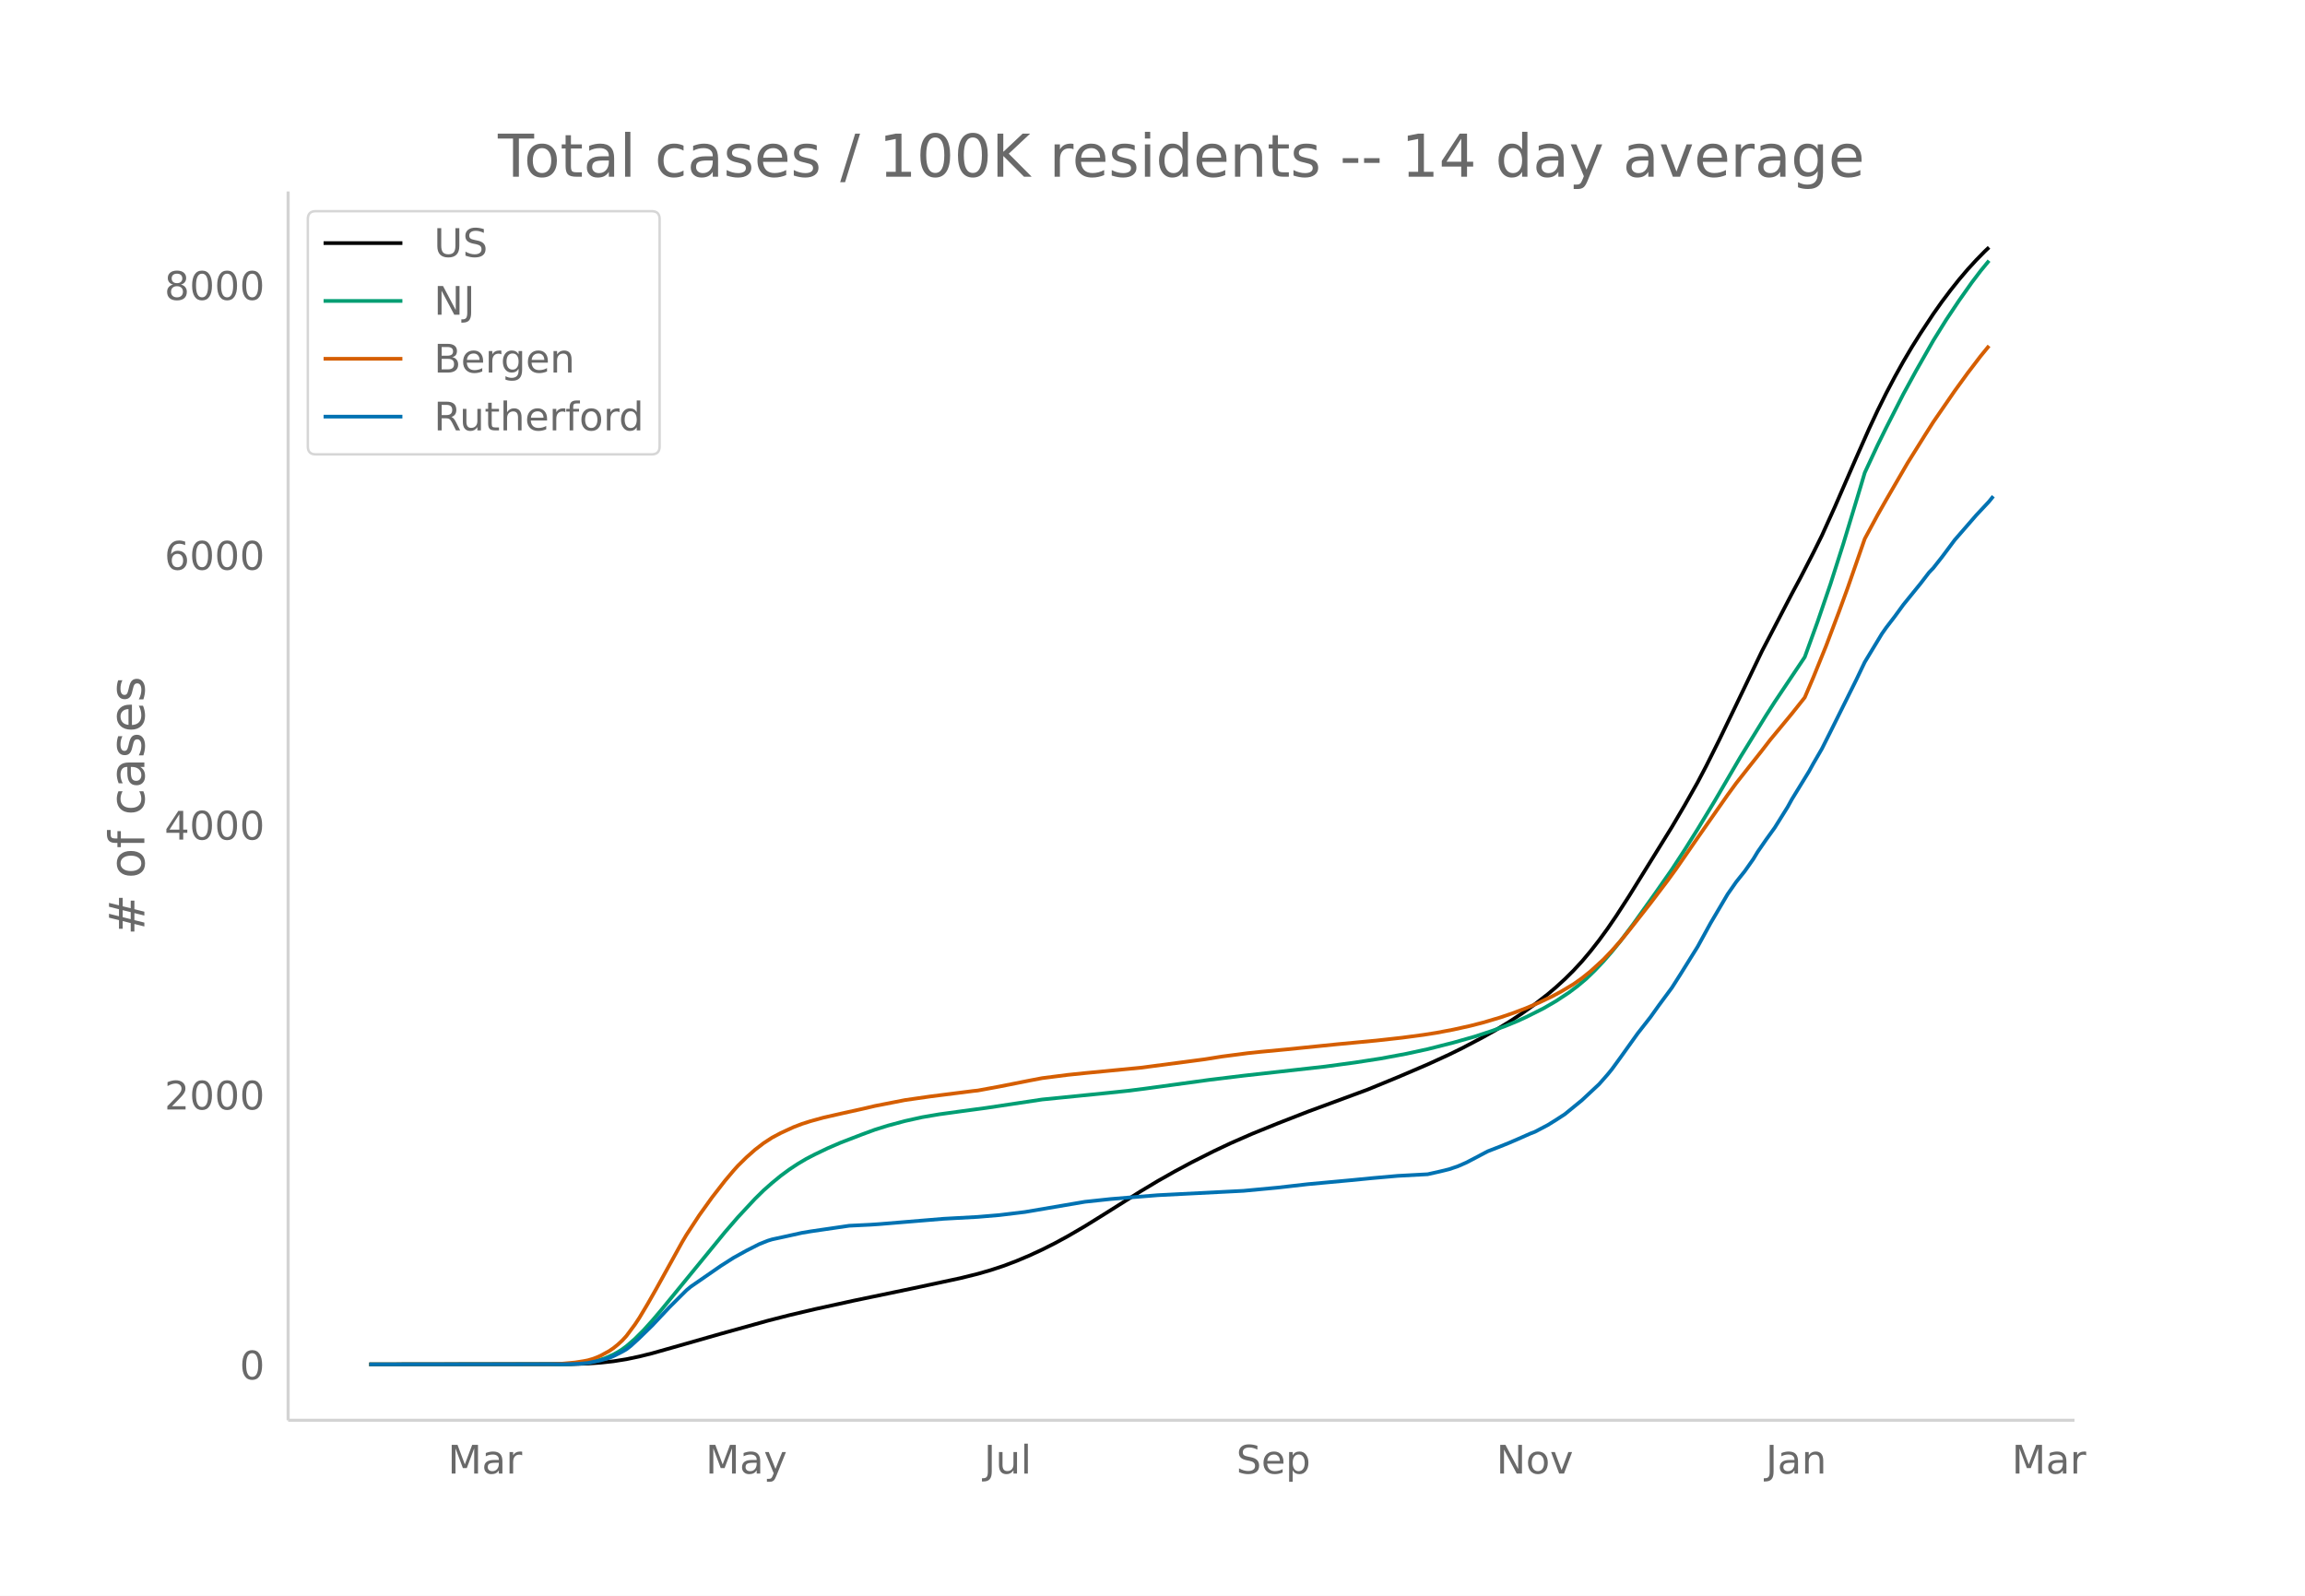
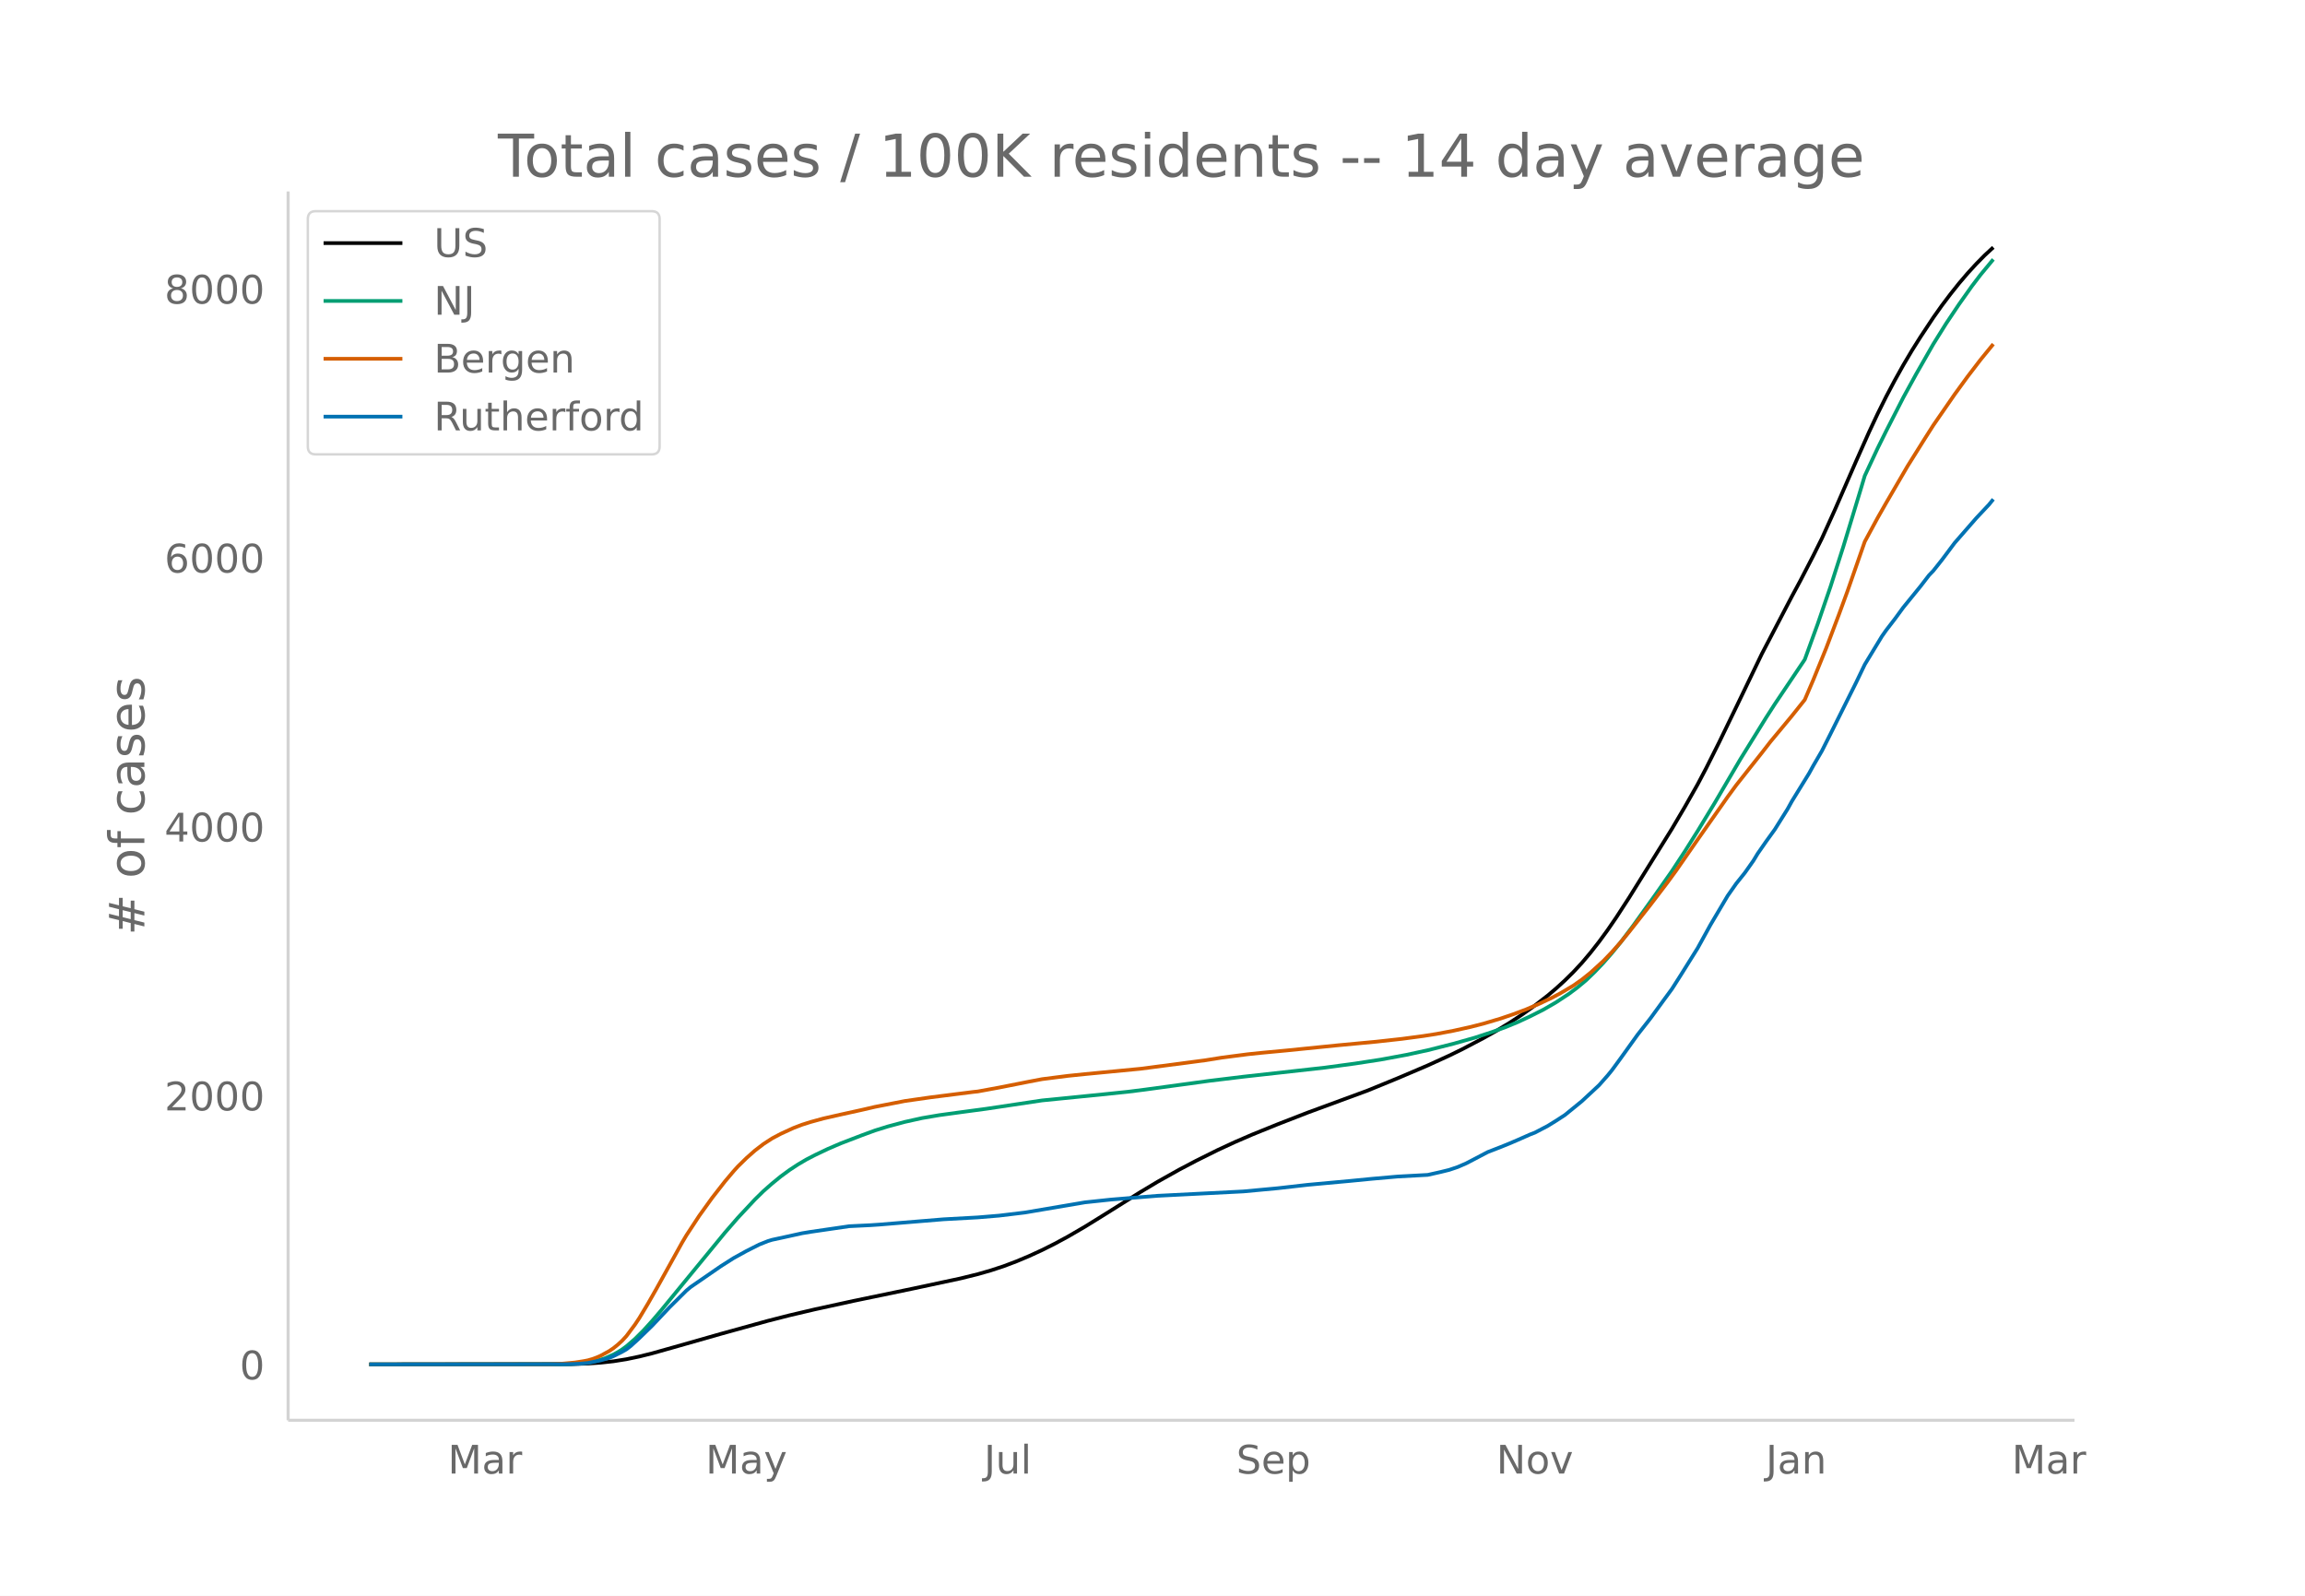
<svg xmlns="http://www.w3.org/2000/svg" xmlns:xlink="http://www.w3.org/1999/xlink" height="864" viewBox="0 0 936 648" width="1248">
  <defs>
    <style>*{stroke-linecap:butt;stroke-linejoin:round}</style>
  </defs>
  <g id="figure_1">
    <path d="M0 648h936V0H0z" fill="#fff" id="patch_1" />
    <g id="axes_1">
      <path d="M117 576.72h725.4V77.76H117z" fill="none" id="patch_2" />
-       <path clip-path="url(#pc24e59e331)" d="M149.973 554.04l81.78-.105 6.959-.233 5.22-.364 5.22-.574 5.22-.833 5.22-1.096 5.22-1.298 8.7-2.459 19.14-5.466 19.14-5.318 8.7-2.23 10.44-2.463 15.66-3.43 24.359-5.07 19.14-4.104 6.96-1.726 5.22-1.505 5.22-1.716 5.22-1.98 5.22-2.203 5.22-2.41 5.22-2.627 5.22-2.835 6.96-4.062 8.7-5.41 13.92-8.766 6.96-4.174 6.959-3.936 6.96-3.733 8.7-4.394 6.96-3.292 8.7-3.806 10.44-4.244 12.18-4.75 24.36-8.999 12.18-5.005 12.18-5.21 8.7-3.99 5.22-2.56 8.699-4.577 5.22-2.94 5.22-3.19 5.22-3.426 5.22-3.723 5.22-4.055 3.48-2.964 3.48-3.187 3.48-3.45 3.48-3.76 3.48-4.13 3.48-4.453 3.48-4.78 3.48-5.094 5.22-8.071 17.4-28.072 5.22-8.883 5.22-9.231 3.48-6.631 5.22-10.435 6.96-14.414 10.439-21.746 12.18-23.388 3.48-6.475 5.22-10.124 3.48-7.013 5.22-11.54 8.7-19.997 5.22-11.775 3.48-7.449 3.48-7.022 3.48-6.598 3.48-6.25 3.48-5.893 3.48-5.546 5.22-7.91 3.48-4.928 3.48-4.629 3.48-4.377 3.48-4.099 3.48-3.805 3.48-3.55 1.74-1.644h0" fill="none" stroke="#000" stroke-linecap="round" stroke-width="1.5" id="line2d_1" />
-       <path clip-path="url(#pc24e59e331)" d="M149.973 554.04l78.3-.085 5.219-.182 5.22-.479 3.48-.688 3.48-1.073 3.48-1.537 1.74-.962 1.74-1.095 1.74-1.278 3.48-3.013 3.48-3.48 3.48-3.843 3.48-4.088 26.1-31.902 5.22-6.031 6.96-7.482 3.48-3.423 3.48-3.07 3.48-2.856 3.48-2.567 3.48-2.3 3.48-2.06 3.48-1.805 5.22-2.499 5.22-2.252 8.7-3.348 5.219-1.92 5.22-1.634 6.96-1.872 6.96-1.549 6.96-1.187 8.7-1.198 10.44-1.405 22.62-3.4 24.36-2.442 10.44-1.084 6.96-.88 26.099-3.571 13.92-1.696 33.06-3.695 12.18-1.65 10.44-1.612 10.44-1.939 8.7-1.889 10.44-2.649 8.699-2.468 6.96-2.29 5.22-1.882 5.22-2.15 3.48-1.6 6.96-3.49 5.22-3.034 5.22-3.453 3.48-2.627 3.48-2.922 3.48-3.372 3.48-3.666 3.48-4.004 3.48-4.295 5.22-6.954 8.7-12.18 6.96-9.968 5.22-7.99 5.22-8.322 6.96-11.498 10.44-17.856 10.439-16.923 3.48-5.426 12.18-18.186 5.22-14.401 5.22-15.257 5.22-16.352 6.96-22.984 1.74-5.868 5.22-11.196 3.48-7.052 6.96-13.665 5.22-9.547 6.96-12.212 5.22-8.395 5.22-7.819 5.22-7.392 3.48-4.586 3.48-4.24h0" fill="none" stroke="#009e73" stroke-linecap="round" stroke-width="1.5" id="line2d_2" />
-       <path clip-path="url(#pc24e59e331)" d="M149.973 554.04l73.08-.08 5.22-.214 5.219-.484 3.48-.545 1.74-.339 1.74-.5 1.74-.625 1.74-.76 3.48-1.913 1.74-1.186 1.74-1.411 1.74-1.596 1.74-1.9 3.48-4.672 1.74-2.625 3.48-5.83 3.48-6.114 10.44-18.864 1.74-2.938 5.22-7.979 5.22-7.28 5.22-6.715 3.48-4.13 1.74-1.93 3.48-3.43 3.48-3.089 3.48-2.676 3.48-2.265 3.48-1.852 5.22-2.405 3.48-1.333 3.48-1.107 5.22-1.434 6.96-1.587 8.7-1.919 5.219-1.22 12.18-2.384 10.44-1.497 17.4-2.206 1.74-.18 8.7-1.603 12.18-2.418 5.22-.998 10.44-1.337 6.96-.718 22.62-2.182 26.099-3.436 6.96-1.113 10.44-1.36 5.22-.55 10.44-.983 20.88-2.113 15.66-1.476 10.44-1.156 8.7-1.163 5.22-.82 6.96-1.318 6.959-1.546 5.22-1.342 6.96-2.073 5.22-1.786 5.22-1.974 5.22-2.246 5.22-2.48 3.48-1.862 5.22-3.1 3.48-2.456 3.48-2.797 5.22-4.78 3.48-3.635 3.48-3.93 3.48-4.246 8.7-11.09 6.96-9.182 3.48-4.79 8.7-12.571 12.18-17.407 3.48-4.766 5.22-6.626 5.219-6.605 3.48-4.506 5.22-6.305 3.48-4.21 5.22-6.56 3.48-8.153 5.22-12.877 5.22-13.832 3.48-9.54 6.96-20.023 5.22-9.679 3.48-6.125 8.7-14.994 6.96-11.144 3.48-5.486 8.7-12.633 5.22-7.195 5.22-6.838 3.48-4.251h0" fill="none" stroke="#d55e00" stroke-linecap="round" stroke-width="1.5" id="line2d_3" />
-       <path clip-path="url(#pc24e59e331)" d="M149.973 554.04l80.04-.086 5.219-.17 3.48-.321 5.22-1.07 3.48-1.005 1.74-.727 3.48-1.753 1.74-1.005 1.74-1.347 3.48-3.187 5.22-5.089 6.96-7.399 6.96-6.928 1.74-1.454 12.18-8.426 5.22-3.335 5.22-2.887 5.22-2.652 3.48-1.39 1.74-.534 5.22-1.134 3.48-.77 3.48-.77 3.48-.577 15.66-2.288 8.699-.428 3.48-.235 26.1-2.16 13.92-.77 8.7-.726 10.44-1.262 24.36-4.149 5.22-.556 5.22-.556 6.96-.577 12.18-.984 34.799-1.774 13.92-1.305 12.18-1.39 17.4-1.604 8.7-.855 10.44-.92 12.18-.662 5.22-1.176 3.48-.856 3.48-1.176 3.479-1.518 3.48-1.818 5.22-2.758 5.22-2.032 3.48-1.411 3.48-1.497 5.22-2.31 1.74-.662 5.22-2.738 3.48-2.16 3.48-2.266 6.96-5.688 6.96-6.5 3.48-3.957 1.74-2.138 3.48-4.769 6.96-9.73 5.22-6.671 3.48-4.876 5.22-7.057 3.48-5.474 6.96-11.162 5.22-9.516 6.96-11.804 3.48-4.982 3.48-4.363 3.48-4.94 1.74-2.886 3.479-5.026 3.48-4.832 5.22-8.361 1.74-3.165 6.96-11.334 1.74-3.165 3.48-5.987 3.48-6.928 5.22-10.5 5.22-10.5 3.48-7.27 6.96-11.505 1.74-2.48 3.48-4.533 3.48-4.77 6.96-8.574 3.48-4.533 1.74-1.818 3.48-4.405 5.22-6.993 8.7-10.007 5.22-5.582 1.74-2.16h0" fill="none" stroke="#0072b2" stroke-linecap="round" stroke-width="1.5" id="line2d_4" />
+       <path clip-path="url(#p5d8e76b517)" d="M149.973 554.04l81.78-.104 6.959-.233 5.22-.363 5.22-.571 5.22-.831 5.22-1.092 5.22-1.293 8.7-2.45 19.14-5.448 19.14-5.299 8.7-2.223 10.44-2.454 15.66-3.417 24.359-5.053 19.14-4.09 6.96-1.72 5.22-1.5 5.22-1.71 5.22-1.973 5.22-2.196 5.22-2.4 5.22-2.62 5.22-2.825 6.96-4.048 8.7-5.39 13.92-8.736 6.96-4.16 8.699-4.872 6.96-3.664 8.7-4.325 6.96-3.222 6.96-3.01 10.44-4.23 12.18-4.734 24.36-8.967 12.18-4.988 12.18-5.193 8.7-3.976 5.22-2.551 8.699-4.56 5.22-2.93 5.22-3.18 5.22-3.413 5.22-3.71 5.22-4.04 3.48-2.955 3.48-3.176 3.48-3.437 3.48-3.747 3.48-4.117 3.48-4.437 3.48-4.764 3.48-5.075 5.22-8.044 17.4-27.974 5.22-8.852 5.22-9.2 3.48-6.607 5.22-10.399 6.96-14.364 10.439-21.67 12.18-23.307 3.48-6.452 5.22-10.09 3.48-6.989 5.22-11.5 8.7-19.927 5.22-11.734 3.48-7.423 3.48-6.998 3.48-6.574 3.48-6.228 3.48-5.874 3.48-5.526 5.22-7.883 3.48-4.911 3.48-4.612 3.48-4.363 3.48-4.084 3.48-3.792 3.48-3.537 3.48-3.214h0" fill="none" stroke="#000" stroke-linecap="round" stroke-width="1.5" id="line2d_1" />
+       <path clip-path="url(#p5d8e76b517)" d="M149.973 554.04l78.3-.084 5.219-.182 5.22-.477 3.48-.686 3.48-1.069 3.48-1.532 1.74-.958 1.74-1.092 1.74-1.273 3.48-3.003 3.48-3.469 3.48-3.828 3.48-4.075 26.1-31.79 5.22-6.01 6.96-7.457 3.48-3.41 3.48-3.06 3.48-2.846 3.48-2.558 3.48-2.292 3.48-2.053 3.48-1.8 5.22-2.489 5.22-2.245 8.7-3.336 5.219-1.913 5.22-1.628 6.96-1.865 6.96-1.544 6.96-1.183 8.7-1.194 10.44-1.4 22.62-3.389 24.36-2.433 10.44-1.08 6.96-.877 26.099-3.559 13.92-1.69 33.06-3.682 12.18-1.645 10.44-1.606 10.44-1.932 8.7-1.882 10.44-2.64 8.699-2.46 6.96-2.281 5.22-1.876 5.22-2.144 5.22-2.434 5.22-2.637 5.22-3.023 5.22-3.442 3.48-2.617 3.48-2.912 3.48-3.36 3.48-3.654 3.48-3.99 3.48-4.28 5.22-6.93 8.7-12.138 6.96-9.933 5.22-7.963 5.22-8.292 6.96-11.458 10.44-17.794 10.439-16.865 3.48-5.407 12.18-18.122 5.22-14.352 5.22-15.203 5.22-16.296 6.96-22.904 1.74-5.847 5.22-11.157 3.48-7.029 6.96-13.617 5.22-9.514 6.96-12.17 5.22-8.365 5.22-7.792 5.22-7.366 3.48-4.57 5.22-6.315h0" fill="none" stroke="#009e73" stroke-linecap="round" stroke-width="1.5" id="line2d_2" />
+       <path clip-path="url(#p5d8e76b517)" d="M149.973 554.04l73.08-.08 5.22-.213 5.219-.482 3.48-.543 1.74-.338 1.74-.5 1.74-.622 1.74-.756 3.48-1.907 1.74-1.182 1.74-1.406 1.74-1.59 1.74-1.894 3.48-4.656 1.74-2.616 3.48-5.81 3.48-6.092 10.44-18.799 1.74-2.927 5.22-7.951 5.22-7.256 5.22-6.69 3.48-4.116 1.74-1.924 3.48-3.418 3.48-3.078 3.48-2.667 3.48-2.257 3.48-1.846 5.22-2.397 3.48-1.328 3.48-1.103 5.22-1.429 6.96-1.581 8.7-1.913 5.219-1.215 12.18-2.376 10.44-1.492 17.4-2.198 1.74-.18 8.7-1.597 12.18-2.41 5.22-.994 10.44-1.332 6.96-.716 22.62-2.175 26.099-3.424 6.96-1.109 10.44-1.355 5.22-.549 10.44-.98 20.88-2.105 15.66-1.47 10.44-1.152 8.7-1.16 5.22-.816 6.96-1.313 6.959-1.542 5.22-1.337 6.96-2.065 5.22-1.78 5.22-1.967 5.22-2.239 5.22-2.472 3.48-1.855 5.22-3.088 3.48-2.448 3.48-2.787 5.22-4.764 3.48-3.622 3.48-3.916 3.48-4.232 8.7-11.052 6.96-9.15 3.48-4.772 8.7-12.528 12.18-17.347 3.48-4.75 5.22-6.603 5.219-6.581 3.48-4.491 5.22-6.283 3.48-4.195 5.22-6.537 3.48-8.126 5.22-12.832 5.22-13.783 3.48-9.508 6.96-19.953 5.22-9.645 3.48-6.104 8.7-14.941 6.96-11.106 3.48-5.467 8.7-12.59 5.22-7.17 5.22-6.813 5.22-6.398h0" fill="none" stroke="#d55e00" stroke-linecap="round" stroke-width="1.5" id="line2d_3" />
+       <path clip-path="url(#p5d8e76b517)" d="M149.973 554.04l80.04-.085 5.219-.17 3.48-.32 5.22-1.066 3.48-1.001 1.74-.725 3.48-1.747 1.74-1.002 1.74-1.342 3.48-3.176 5.22-5.071 6.96-7.373 6.96-6.905 1.74-1.449 12.18-8.396 5.22-3.324 5.22-2.877 5.22-2.642 3.48-1.385 1.74-.533 5.22-1.13 3.48-.767 3.48-.767 3.48-.575 15.66-2.28 8.699-.427 3.48-.234 26.1-2.152 13.92-.767 8.7-.725 10.44-1.257 24.36-4.134 5.22-.554 5.22-.554 6.96-.576 12.18-.98 34.799-1.769 13.92-1.3 12.18-1.385 17.4-1.598 8.7-.852 10.44-.917 12.18-.66 5.22-1.172 3.48-.853 3.48-1.172 3.479-1.513 3.48-1.811 5.22-2.749 5.22-2.024 3.48-1.407 3.48-1.491 5.22-2.302 1.74-.66 5.22-2.728 3.48-2.152 3.48-2.26 6.96-5.668 6.96-6.478 3.48-3.942 1.74-2.131 3.48-4.752 6.96-9.696 5.22-6.649 5.22-7.16 3.48-4.73 3.48-5.456 6.96-11.123 5.22-9.483 6.96-11.763 3.48-4.965 3.48-4.347 3.48-4.923 1.74-2.877 3.479-5.007 3.48-4.816 5.22-8.332 1.74-3.154 6.96-11.294 1.74-3.154 3.48-5.967 3.48-6.904 5.22-10.463 5.22-10.463 3.48-7.246 6.96-11.464 1.74-2.472 3.48-4.518 3.48-4.752 6.96-8.545 3.48-4.518 1.74-1.811 3.48-4.39 5.22-6.968 8.7-9.973 5.22-5.562 1.74-2.152h0" fill="none" stroke="#0072b2" stroke-linecap="round" stroke-width="1.5" id="line2d_4" />
      <path d="M117 576.72V77.76" fill="none" stroke="#d3d3d3" stroke-linecap="square" stroke-width="1.25" id="patch_3" />
      <path d="M117 576.72h725.4" fill="none" stroke="#d3d3d3" stroke-linecap="square" stroke-width="1.25" id="patch_4" />
      <g id="matplotlib.axis_1">
        <g id="xtick_1">
          <g transform="matrix(.16 0 0 -.16 181.859 598.378)" fill="#696969" id="text_1">
            <defs>
              <path d="M9.813 72.906h14.703l18.593-49.61 18.703 49.61h14.704V0H66.89v64.016l-18.797-50h-9.907l-18.796 50V0H9.813z" id="DejaVuSans-77" />
              <path d="M34.281 27.484q-10.89 0-15.093-2.484-4.204-2.484-4.204-8.5 0-4.781 3.157-7.594 3.156-2.797 8.562-2.797 7.485 0 12 5.297 4.516 5.297 4.516 14.078v2zm17.922 3.72V0H43.22v8.297Q40.14 3.328 35.547.953q-4.594-2.375-11.234-2.375-8.391 0-13.36 4.719Q6 8.016 6 15.922q0 9.219 6.172 13.906 6.187 4.688 18.437 4.688h12.61v.89q0 6.203-4.078 9.594-4.078 3.39-11.453 3.39-4.688 0-9.141-1.124-4.438-1.125-8.531-3.375v8.312q4.921 1.906 9.562 2.844 4.64.953 9.031.953 11.875 0 17.735-6.156 5.86-6.14 5.86-18.64z" id="DejaVuSans-97" />
              <path d="M41.11 46.297q-1.516.875-3.297 1.281Q36.03 48 33.89 48q-7.625 0-11.703-4.953-4.079-4.953-4.079-14.234V0H9.08v54.688h9.03v-8.5q2.844 4.984 7.375 7.39Q30.031 56 36.531 56q.922 0 2.047-.125 1.125-.11 2.484-.36z" id="DejaVuSans-114" />
            </defs>
            <use xlink:href="#DejaVuSans-77" />
            <use x="86.279" xlink:href="#DejaVuSans-97" />
            <use x="147.559" xlink:href="#DejaVuSans-114" />
          </g>
        </g>
        <g id="xtick_2">
          <g transform="matrix(.16 0 0 -.16 286.551 598.378)" fill="#696969" id="text_2">
            <defs>
              <path d="M32.172-5.078q-3.797-9.766-7.422-12.735-3.61-2.984-9.656-2.984H7.906v7.516h5.282q3.703 0 5.75 1.765Q21-9.766 23.483-3.219l1.61 4.094-22.11 53.813H12.5l17.094-42.766 17.093 42.766h9.516z" id="DejaVuSans-121" />
            </defs>
            <use xlink:href="#DejaVuSans-77" />
            <use x="86.279" xlink:href="#DejaVuSans-97" />
            <use x="147.559" xlink:href="#DejaVuSans-121" />
          </g>
        </g>
        <g id="xtick_3">
          <g transform="matrix(.16 0 0 -.16 399.578 598.378)" fill="#696969" id="text_3">
            <defs>
              <path d="M9.813 72.906h9.859V5.078q0-13.187-5-19.14-5-5.954-16.094-5.954h-3.75v8.297h3.078q6.531 0 9.219 3.672Q9.813-4.39 9.813 5.078z" id="DejaVuSans-74" />
              <path d="M8.5 21.578v33.11h8.984V21.922q0-7.766 3.016-11.656 3.031-3.875 9.094-3.875 7.265 0 11.484 4.64 4.234 4.64 4.234 12.656v31h8.985V0h-8.984v8.406Q42.047 3.422 37.718 1q-4.313-2.422-10.032-2.422-9.421 0-14.312 5.86Q8.5 10.296 8.5 21.578zM31.11 56z" id="DejaVuSans-117" />
              <path d="M9.422 75.984h8.984V0H9.422z" id="DejaVuSans-108" />
            </defs>
            <use xlink:href="#DejaVuSans-74" />
            <use x="29.492" xlink:href="#DejaVuSans-117" />
            <use x="92.871" xlink:href="#DejaVuSans-108" />
          </g>
        </g>
        <g id="xtick_4">
          <g transform="matrix(.16 0 0 -.16 502.03 598.378)" fill="#696969" id="text_4">
            <defs>
              <path d="M53.516 70.516V60.89q-5.61 2.687-10.594 4-4.984 1.328-9.625 1.328-8.047 0-12.422-3.125t-4.375-8.89q0-4.845 2.906-7.313 2.907-2.453 11.016-3.97l5.953-1.218q11.031-2.11 16.281-7.406 5.25-5.297 5.25-14.172 0-10.61-7.11-16.078-7.093-5.469-20.812-5.469-5.172 0-11.015 1.172Q13.14.922 6.89 3.219v10.156q6-3.36 11.765-5.078 5.766-1.703 11.328-1.703 8.438 0 13.032 3.312 4.593 3.328 4.593 9.485 0 5.359-3.297 8.39-3.296 3.032-10.812 4.547L27.484 33.5q-11.03 2.188-15.968 6.875-4.922 4.688-4.922 13.047 0 9.672 6.812 15.234 6.813 5.563 18.766 5.563 5.14 0 10.453-.938 5.328-.922 10.89-2.765z" id="DejaVuSans-83" />
              <path d="M56.203 29.594v-4.39H14.891q.593-9.282 5.593-14.142 5-4.859 13.938-4.859 5.172 0 10.031 1.266 4.86 1.265 9.656 3.812v-8.5Q49.266.734 44.187-.344 39.11-1.422 33.892-1.422q-13.094 0-20.735 7.61-7.64 7.625-7.64 20.625 0 13.421 7.25 21.296Q20.016 56 32.328 56q11.031 0 17.453-7.11 6.422-7.093 6.422-19.296zm-8.984 2.64q-.094 7.36-4.125 11.75-4.032 4.407-10.672 4.407-7.516 0-12.031-4.25-4.516-4.25-5.203-11.97z" id="DejaVuSans-101" />
              <path d="M18.11 8.203v-29H9.077v75.484h9.031v-8.296q2.844 4.875 7.157 7.234Q29.594 56 35.594 56q9.968 0 16.187-7.906 6.235-7.907 6.235-20.797T51.78 6.484q-6.218-7.906-16.187-7.906-6 0-10.328 2.375-4.313 2.375-7.157 7.25zm30.578 19.094q0 9.906-4.079 15.547-4.078 5.64-11.203 5.64-7.14 0-11.218-5.64-4.079-5.64-4.079-15.547 0-9.906 4.078-15.547 4.079-5.64 11.22-5.64 7.124 0 11.202 5.64t4.078 15.547z" id="DejaVuSans-112" />
            </defs>
            <use xlink:href="#DejaVuSans-83" />
            <use x="63.477" xlink:href="#DejaVuSans-101" />
            <use x="125" xlink:href="#DejaVuSans-112" />
          </g>
        </g>
        <g id="xtick_5">
          <g transform="matrix(.16 0 0 -.16 607.634 598.378)" fill="#696969" id="text_5">
            <defs>
              <path d="M9.813 72.906h13.28l32.329-60.984v60.984h9.562V0h-13.28L19.39 60.984V0H9.813z" id="DejaVuSans-78" />
              <path d="M30.61 48.39q-7.22 0-11.422-5.64-4.204-5.64-4.204-15.453 0-9.813 4.172-15.453 4.188-5.64 11.453-5.64 7.188 0 11.375 5.655 4.203 5.672 4.203 15.438 0 9.719-4.203 15.406-4.187 5.688-11.375 5.688zm0 7.61q11.718 0 18.406-7.625 6.703-7.61 6.703-21.078 0-13.422-6.703-21.078-6.688-7.64-18.407-7.64-11.765 0-18.437 7.64-6.656 7.656-6.656 21.078 0 13.469 6.656 21.078Q18.844 56 30.609 56z" id="DejaVuSans-111" />
              <path d="M2.984 54.688H12.5L29.594 8.797l17.093 45.89h9.516L35.687 0H23.485z" id="DejaVuSans-118" />
            </defs>
            <use xlink:href="#DejaVuSans-78" />
            <use x="74.805" xlink:href="#DejaVuSans-111" />
            <use x="135.986" xlink:href="#DejaVuSans-118" />
          </g>
        </g>
        <g id="xtick_6">
          <g transform="matrix(.16 0 0 -.16 717.055 598.378)" fill="#696969" id="text_6">
            <defs>
              <path d="M54.89 33.016V0h-8.984v32.719q0 7.765-3.031 11.61-3.031 3.858-9.078 3.858-7.281 0-11.484-4.64-4.204-4.625-4.204-12.64V0H9.08v54.688h9.03v-8.5q3.235 4.937 7.594 7.374Q30.078 56 35.797 56q9.422 0 14.25-5.828 4.844-5.828 4.844-17.156z" id="DejaVuSans-110" />
            </defs>
            <use xlink:href="#DejaVuSans-74" />
            <use x="29.492" xlink:href="#DejaVuSans-97" />
            <use x="90.771" xlink:href="#DejaVuSans-110" />
          </g>
        </g>
        <g id="xtick_7">
          <g transform="matrix(.16 0 0 -.16 816.953 598.378)" fill="#696969" id="text_7">
            <use xlink:href="#DejaVuSans-77" />
            <use x="86.279" xlink:href="#DejaVuSans-97" />
            <use x="147.559" xlink:href="#DejaVuSans-114" />
          </g>
        </g>
      </g>
      <g id="matplotlib.axis_2">
        <g id="ytick_1">
          <g transform="matrix(.16 0 0 -.16 97.32 560.119)" fill="#696969" id="text_8">
            <defs>
              <path d="M31.781 66.406q-7.61 0-11.453-7.5Q16.5 51.422 16.5 36.375q0-14.984 3.828-22.484 3.844-7.5 11.453-7.5 7.672 0 11.5 7.5 3.844 7.5 3.844 22.484 0 15.047-3.844 22.531-3.828 7.5-11.5 7.5zm0 7.813q12.266 0 18.735-9.703 6.468-9.688 6.468-28.141 0-18.406-6.468-28.11-6.47-9.687-18.735-9.687-12.25 0-18.718 9.688-6.47 9.703-6.47 28.109 0 18.453 6.47 28.14Q19.53 74.22 31.78 74.22z" id="DejaVuSans-48" />
            </defs>
            <use xlink:href="#DejaVuSans-48" />
          </g>
        </g>
        <g id="ytick_2">
-           <g transform="matrix(.16 0 0 -.16 66.78 450.53)" fill="#696969" id="text_9">
+           <g transform="matrix(.16 0 0 -.16 66.78 450.91)" fill="#696969" id="text_9">
            <defs>
              <path d="M19.188 8.297h34.421V0H7.33v8.297q5.609 5.812 15.296 15.594 9.703 9.797 12.188 12.64 4.734 5.313 6.609 9 1.89 3.688 1.89 7.25 0 5.813-4.078 9.469-4.078 3.672-10.625 3.672-4.64 0-9.797-1.61-5.14-1.609-11-4.89v9.969Q13.767 71.78 18.938 73q5.188 1.219 9.485 1.219 11.328 0 18.062-5.672 6.735-5.656 6.735-15.125 0-4.5-1.688-8.531-1.672-4.016-6.125-9.485-1.218-1.422-7.765-8.187-6.532-6.766-18.453-18.922z" id="DejaVuSans-50" />
            </defs>
            <use xlink:href="#DejaVuSans-50" />
            <use x="63.623" xlink:href="#DejaVuSans-48" />
            <use x="127.246" xlink:href="#DejaVuSans-48" />
            <use x="190.869" xlink:href="#DejaVuSans-48" />
          </g>
        </g>
        <g id="ytick_3">
-           <g transform="matrix(.16 0 0 -.16 66.78 340.94)" fill="#696969" id="text_10">
+           <g transform="matrix(.16 0 0 -.16 66.78 341.702)" fill="#696969" id="text_10">
            <defs>
              <path d="M37.797 64.313L12.89 25.39h24.906zm-2.594 8.593H47.61V25.391h10.407v-8.203H47.609V0h-9.812v17.188H4.89v9.515z" id="DejaVuSans-52" />
            </defs>
            <use xlink:href="#DejaVuSans-52" />
            <use x="63.623" xlink:href="#DejaVuSans-48" />
            <use x="127.246" xlink:href="#DejaVuSans-48" />
            <use x="190.869" xlink:href="#DejaVuSans-48" />
          </g>
        </g>
        <g id="ytick_4">
-           <g transform="matrix(.16 0 0 -.16 66.78 231.351)" fill="#696969" id="text_11">
+           <g transform="matrix(.16 0 0 -.16 66.78 232.493)" fill="#696969" id="text_11">
            <defs>
              <path d="M33.016 40.375q-6.641 0-10.532-4.547-3.875-4.531-3.875-12.437 0-7.86 3.875-12.438 3.891-4.562 10.532-4.562 6.64 0 10.515 4.562 3.875 4.578 3.875 12.438 0 7.906-3.875 12.437-3.875 4.547-10.515 4.547zm19.578 30.922v-8.984q-3.719 1.75-7.5 2.671-3.782.938-7.5.938-9.766 0-14.922-6.594-5.14-6.594-5.875-19.922 2.875 4.25 7.219 6.516 4.359 2.266 9.578 2.266 10.984 0 17.36-6.672 6.374-6.657 6.374-18.125 0-11.235-6.64-18.032-6.641-6.78-17.672-6.78-12.657 0-19.344 9.687-6.688 9.703-6.688 28.109 0 17.281 8.204 27.563 8.203 10.28 22.015 10.28 3.719 0 7.5-.734t7.89-2.187z" id="DejaVuSans-54" />
            </defs>
            <use xlink:href="#DejaVuSans-54" />
            <use x="63.623" xlink:href="#DejaVuSans-48" />
            <use x="127.246" xlink:href="#DejaVuSans-48" />
            <use x="190.869" xlink:href="#DejaVuSans-48" />
          </g>
        </g>
        <g id="ytick_5">
-           <g transform="matrix(.16 0 0 -.16 66.78 121.762)" fill="#696969" id="text_12">
+           <g transform="matrix(.16 0 0 -.16 66.78 123.284)" fill="#696969" id="text_12">
            <defs>
              <path d="M31.781 34.625q-7.031 0-11.062-3.766-4.016-3.765-4.016-10.343 0-6.594 4.016-10.36Q24.75 6.391 31.78 6.391q7.032 0 11.078 3.78 4.063 3.798 4.063 10.345 0 6.578-4.031 10.343-4.016 3.766-11.11 3.766zm-9.86 4.188q-6.343 1.562-9.89 5.906Q8.5 49.079 8.5 55.329q0 8.733 6.219 13.812 6.234 5.078 17.062 5.078 10.89 0 17.094-5.078 6.203-5.079 6.203-13.813 0-6.25-3.547-10.61-3.531-4.343-9.828-5.906 7.125-1.656 11.094-6.5 3.984-4.828 3.984-11.796 0-10.61-6.468-16.282-6.47-5.656-18.532-5.656-12.047 0-18.531 5.656-6.469 5.672-6.469 16.282 0 6.968 4 11.797 4.016 4.843 11.14 6.5zM18.314 54.39q0-5.657 3.53-8.828 3.548-3.172 9.938-3.172 6.36 0 9.938 3.172 3.593 3.171 3.593 8.828 0 5.672-3.593 8.843-3.578 3.172-9.938 3.172-6.39 0-9.937-3.172-3.532-3.172-3.532-8.843z" id="DejaVuSans-56" />
            </defs>
            <use xlink:href="#DejaVuSans-56" />
            <use x="63.623" xlink:href="#DejaVuSans-48" />
            <use x="127.246" xlink:href="#DejaVuSans-48" />
            <use x="190.869" xlink:href="#DejaVuSans-48" />
          </g>
        </g>
        <g transform="matrix(0 -.2 -.2 0 58.62 379.813)" fill="#696969" id="text_13">
          <defs>
            <path d="M51.125 44H36.922l-4.11-16.313h14.313zm-7.328 27.781l-5.078-20.265h14.265L58.11 71.78h7.813L60.89 51.516h15.234V44h-17.14l-4-16.313h15.53V20.22H53.079L48 0h-7.813l5.032 20.219H30.906L25.875 0h-7.86l5.079 20.219H7.719v7.468h17.187L29 44H13.281v7.516h17.625l4.985 20.265z" id="DejaVuSans-35" />
            <path d="M37.11 75.984V68.5h-8.594q-4.828 0-6.72-1.953-1.874-1.953-1.874-7.031v-4.828h14.797v-6.985H19.922V0H10.89v47.703H2.297v6.984h8.594V58.5q0 9.125 4.25 13.297 4.25 4.187 13.468 4.187z" id="DejaVuSans-102" />
            <path d="M48.781 52.594v-8.407q-3.812 2.11-7.64 3.157-3.828 1.047-7.735 1.047-8.75 0-13.593-5.547-4.829-5.532-4.829-15.547 0-10.016 4.829-15.563 4.843-5.53 13.593-5.53 3.907 0 7.735 1.046 3.828 1.047 7.64 3.156V2.094Q45.016.344 40.984-.531q-4.015-.89-8.562-.89-12.36 0-19.64 7.765-7.266 7.765-7.266 20.953 0 13.375 7.343 21.031Q20.22 56 33.016 56q4.14 0 8.093-.86 3.953-.843 7.672-2.546z" id="DejaVuSans-99" />
            <path d="M44.281 53.078v-8.5q-3.797 1.953-7.906 2.922-4.094.984-8.5.984-6.688 0-10.031-2.047-3.344-2.046-3.344-6.156 0-3.125 2.39-4.906 2.391-1.781 9.626-3.39l3.078-.688q9.562-2.047 13.593-5.781 4.032-3.735 4.032-10.422 0-7.625-6.032-12.078-6.03-4.438-16.578-4.438-4.39 0-9.156.86Q10.688.296 5.422 2v9.281q4.984-2.594 9.812-3.89 4.829-1.282 9.579-1.282 6.343 0 9.75 2.172 3.421 2.172 3.421 6.125 0 3.656-2.468 5.61-2.453 1.953-10.813 3.765l-3.125.735q-8.344 1.75-12.062 5.39-3.704 3.64-3.704 9.985 0 7.718 5.47 11.906Q16.75 56 26.811 56q4.97 0 9.36-.734 4.406-.72 8.11-2.188z" id="DejaVuSans-115" />
          </defs>
          <use xlink:href="#DejaVuSans-35" />
          <use x="83.789" xlink:href="#DejaVuSans-32" />
          <use x="115.576" xlink:href="#DejaVuSans-111" />
          <use x="176.758" xlink:href="#DejaVuSans-102" />
          <use x="211.963" xlink:href="#DejaVuSans-32" />
          <use x="243.75" xlink:href="#DejaVuSans-99" />
          <use x="298.73" xlink:href="#DejaVuSans-97" />
          <use x="360.01" xlink:href="#DejaVuSans-115" />
          <use x="412.109" xlink:href="#DejaVuSans-101" />
          <use x="473.633" xlink:href="#DejaVuSans-115" />
        </g>
      </g>
      <g transform="matrix(.24 0 0 -.24 202.185 71.76)" fill="#696969" id="text_14">
        <defs>
          <path d="M-.297 72.906h61.672v-8.312H35.5V0h-9.906v64.594H-.296z" id="DejaVuSans-84" />
          <path d="M18.313 70.219V54.688h18.5v-6.985h-18.5V18.016q0-6.688 1.828-8.594 1.828-1.906 7.453-1.906h9.218V0h-9.218q-10.407 0-14.36 3.875-3.953 3.89-3.953 14.14v29.688H2.687v6.984h6.594V70.22z" id="DejaVuSans-116" />
          <path d="M25.39 72.906h8.297L8.297-9.28H0z" id="DejaVuSans-47" />
          <path d="M12.406 8.297h16.11v55.625l-17.532-3.516v8.985l17.438 3.515h9.86V8.296H54.39V0H12.406z" id="DejaVuSans-49" />
          <path d="M9.813 72.906h9.859V42.094L52.39 72.906h12.703L28.906 38.922 67.672 0H54.688L19.672 35.11V0h-9.86z" id="DejaVuSans-75" />
          <path d="M9.422 54.688h8.984V0H9.422zm0 21.296h8.984v-11.39H9.422z" id="DejaVuSans-105" />
          <path d="M45.406 46.39v29.594h8.985V0h-8.985v8.203Q42.578 3.328 38.25.953q-4.313-2.375-10.375-2.375-9.906 0-16.14 7.906-6.22 7.922-6.22 20.813 0 12.89 6.22 20.797Q17.968 56 27.874 56q6.063 0 10.375-2.375 4.328-2.36 7.156-7.234zm-30.61-19.093q0-9.906 4.079-15.547 4.078-5.64 11.203-5.64 7.125 0 11.219 5.64 4.11 5.64 4.11 15.547 0 9.906-4.11 15.547-4.094 5.64-11.219 5.64-7.125 0-11.203-5.64-4.078-5.64-4.078-15.547z" id="DejaVuSans-100" />
          <path d="M4.89 31.39h26.313v-8H4.891z" id="DejaVuSans-45" />
          <path d="M45.406 27.984q0 9.766-4.031 15.125-4.016 5.375-11.297 5.375-7.219 0-11.25-5.375-4.031-5.359-4.031-15.125 0-9.718 4.031-15.093t11.25-5.375q7.281 0 11.297 5.375 4.031 5.375 4.031 15.093zm8.985-21.203q0-13.953-6.203-20.765Q42-20.797 29.203-20.797q-4.734 0-8.937.703-4.203.703-8.157 2.172v8.735q3.954-2.141 7.813-3.157 3.86-1.031 7.86-1.031 8.843 0 13.234 4.61 4.39 4.609 4.39 13.937v4.453q-2.781-4.844-7.125-7.234Q33.938 0 27.875 0 17.828 0 11.672 7.656q-6.156 7.672-6.156 20.328 0 12.688 6.156 20.344Q17.828 56 27.875 56q6.063 0 10.406-2.39 4.344-2.391 7.125-7.22v8.297h8.985z" id="DejaVuSans-103" />
        </defs>
        <use xlink:href="#DejaVuSans-84" />
        <use x="44.084" xlink:href="#DejaVuSans-111" />
        <use x="105.266" xlink:href="#DejaVuSans-116" />
        <use x="144.475" xlink:href="#DejaVuSans-97" />
        <use x="205.754" xlink:href="#DejaVuSans-108" />
        <use x="233.537" xlink:href="#DejaVuSans-32" />
        <use x="265.324" xlink:href="#DejaVuSans-99" />
        <use x="320.305" xlink:href="#DejaVuSans-97" />
        <use x="381.584" xlink:href="#DejaVuSans-115" />
        <use x="433.684" xlink:href="#DejaVuSans-101" />
        <use x="495.207" xlink:href="#DejaVuSans-115" />
        <use x="547.307" xlink:href="#DejaVuSans-32" />
        <use x="579.094" xlink:href="#DejaVuSans-47" />
        <use x="612.785" xlink:href="#DejaVuSans-32" />
        <use x="644.572" xlink:href="#DejaVuSans-49" />
        <use x="708.195" xlink:href="#DejaVuSans-48" />
        <use x="771.818" xlink:href="#DejaVuSans-48" />
        <use x="835.441" xlink:href="#DejaVuSans-75" />
        <use x="901.018" xlink:href="#DejaVuSans-32" />
        <use x="932.805" xlink:href="#DejaVuSans-114" />
        <use x="971.668" xlink:href="#DejaVuSans-101" />
        <use x="1033.191" xlink:href="#DejaVuSans-115" />
        <use x="1085.291" xlink:href="#DejaVuSans-105" />
        <use x="1113.074" xlink:href="#DejaVuSans-100" />
        <use x="1176.551" xlink:href="#DejaVuSans-101" />
        <use x="1238.074" xlink:href="#DejaVuSans-110" />
        <use x="1301.453" xlink:href="#DejaVuSans-116" />
        <use x="1340.662" xlink:href="#DejaVuSans-115" />
        <use x="1392.762" xlink:href="#DejaVuSans-32" />
        <use x="1424.549" xlink:href="#DejaVuSans-45" />
        <use x="1460.633" xlink:href="#DejaVuSans-45" />
        <use x="1496.717" xlink:href="#DejaVuSans-32" />
        <use x="1528.504" xlink:href="#DejaVuSans-49" />
        <use x="1592.127" xlink:href="#DejaVuSans-52" />
        <use x="1655.75" xlink:href="#DejaVuSans-32" />
        <use x="1687.537" xlink:href="#DejaVuSans-100" />
        <use x="1751.014" xlink:href="#DejaVuSans-97" />
        <use x="1812.293" xlink:href="#DejaVuSans-121" />
        <use x="1871.473" xlink:href="#DejaVuSans-32" />
        <use x="1903.26" xlink:href="#DejaVuSans-97" />
        <use x="1964.539" xlink:href="#DejaVuSans-118" />
        <use x="2023.719" xlink:href="#DejaVuSans-101" />
        <use x="2085.242" xlink:href="#DejaVuSans-114" />
        <use x="2126.355" xlink:href="#DejaVuSans-97" />
        <use x="2187.635" xlink:href="#DejaVuSans-103" />
        <use x="2251.111" xlink:href="#DejaVuSans-101" />
      </g>
      <g id="legend_1">
        <path d="M128.2 184.5h136.45q3.2 0 3.2-3.2V88.96q0-3.2-3.2-3.2H128.2q-3.2 0-3.2 3.2v92.34q0 3.2 3.2 3.2z" fill="none" opacity=".8" stroke="#ccc" id="patch_5" />
        <path d="M131.4 98.718h32" fill="none" stroke="#000" stroke-linecap="round" stroke-width="1.5" id="line2d_5" />
        <g transform="matrix(.16 0 0 -.16 176.2 104.317)" fill="#696969" id="text_15">
          <defs>
            <path d="M8.688 72.906h9.921V28.61q0-11.718 4.235-16.875 4.25-5.14 13.781-5.14 9.469 0 13.719 5.14 4.25 5.157 4.25 16.875v44.297H64.5V27.391q0-14.25-7.063-21.532-7.046-7.28-20.812-7.28-13.828 0-20.89 7.28-7.047 7.282-7.047 21.532z" id="DejaVuSans-85" />
          </defs>
          <use xlink:href="#DejaVuSans-85" />
          <use x="73.193" xlink:href="#DejaVuSans-83" />
        </g>
        <path d="M131.4 122.203h32" fill="none" stroke="#009e73" stroke-linecap="round" stroke-width="1.5" id="line2d_7" />
        <g transform="matrix(.16 0 0 -.16 176.2 127.802)" fill="#696969" id="text_16">
          <use xlink:href="#DejaVuSans-78" />
          <use x="74.805" xlink:href="#DejaVuSans-74" />
        </g>
        <path d="M131.4 145.688h32" fill="none" stroke="#d55e00" stroke-linecap="round" stroke-width="1.5" id="line2d_9" />
        <g transform="matrix(.16 0 0 -.16 176.2 151.287)" fill="#696969" id="text_17">
          <defs>
            <path d="M19.672 34.813V8.108H35.5q7.953 0 11.781 3.297 3.844 3.297 3.844 10.078 0 6.844-3.844 10.078-3.828 3.25-11.781 3.25zm0 29.984V42.828h14.61q7.218 0 10.75 2.703 3.546 2.719 3.546 8.282 0 5.515-3.547 8.25-3.531 2.734-10.75 2.734zm-9.86 8.11h25.204q11.28 0 17.375-4.688Q58.5 63.53 58.5 54.89q0-6.703-3.125-10.657-3.125-3.953-9.188-4.922 7.282-1.562 11.313-6.53 4.031-4.954 4.031-12.376 0-9.765-6.64-15.093Q48.25 0 35.984 0H9.812z" id="DejaVuSans-66" />
          </defs>
          <use xlink:href="#DejaVuSans-66" />
          <use x="68.604" xlink:href="#DejaVuSans-101" />
          <use x="130.127" xlink:href="#DejaVuSans-114" />
          <use x="169.49" xlink:href="#DejaVuSans-103" />
          <use x="232.967" xlink:href="#DejaVuSans-101" />
          <use x="294.49" xlink:href="#DejaVuSans-110" />
        </g>
        <path d="M131.4 169.173h32" fill="none" stroke="#0072b2" stroke-linecap="round" stroke-width="1.5" id="line2d_11" />
        <g transform="matrix(.16 0 0 -.16 176.2 174.773)" fill="#696969" id="text_18">
          <defs>
            <path d="M44.39 34.188q3.172-1.079 6.172-4.594 3-3.516 6.032-9.672L66.609 0H56l-9.313 18.703q-3.624 7.328-7.015 9.719-3.39 2.39-9.25 2.39h-10.75V0h-9.86v72.906h22.266q12.5 0 18.656-5.234 6.157-5.219 6.157-15.766 0-6.89-3.203-11.437-3.204-4.532-9.297-6.282zM19.673 64.797V38.922h12.406q7.125 0 10.766 3.297 3.64 3.297 3.64 9.687 0 6.39-3.64 9.64-3.64 3.25-10.766 3.25z" id="DejaVuSans-82" />
            <path d="M54.89 33.016V0h-8.984v32.719q0 7.765-3.031 11.61-3.031 3.858-9.078 3.858-7.281 0-11.484-4.64-4.204-4.625-4.204-12.64V0H9.08v75.984h9.03V46.188q3.235 4.937 7.594 7.374Q30.078 56 35.797 56q9.422 0 14.25-5.828 4.844-5.828 4.844-17.156z" id="DejaVuSans-104" />
          </defs>
          <use xlink:href="#DejaVuSans-82" />
          <use x="64.982" xlink:href="#DejaVuSans-117" />
          <use x="128.361" xlink:href="#DejaVuSans-116" />
          <use x="167.57" xlink:href="#DejaVuSans-104" />
          <use x="230.949" xlink:href="#DejaVuSans-101" />
          <use x="292.473" xlink:href="#DejaVuSans-114" />
          <use x="333.586" xlink:href="#DejaVuSans-102" />
          <use x="368.791" xlink:href="#DejaVuSans-111" />
          <use x="429.973" xlink:href="#DejaVuSans-114" />
          <use x="469.336" xlink:href="#DejaVuSans-100" />
        </g>
      </g>
    </g>
  </g>
  <defs>
-     <clipPath id="pc24e59e331">
+     <clipPath id="p5d8e76b517">
      <path d="M117 77.76h725.4v498.96H117z" />
    </clipPath>
  </defs>
</svg>
